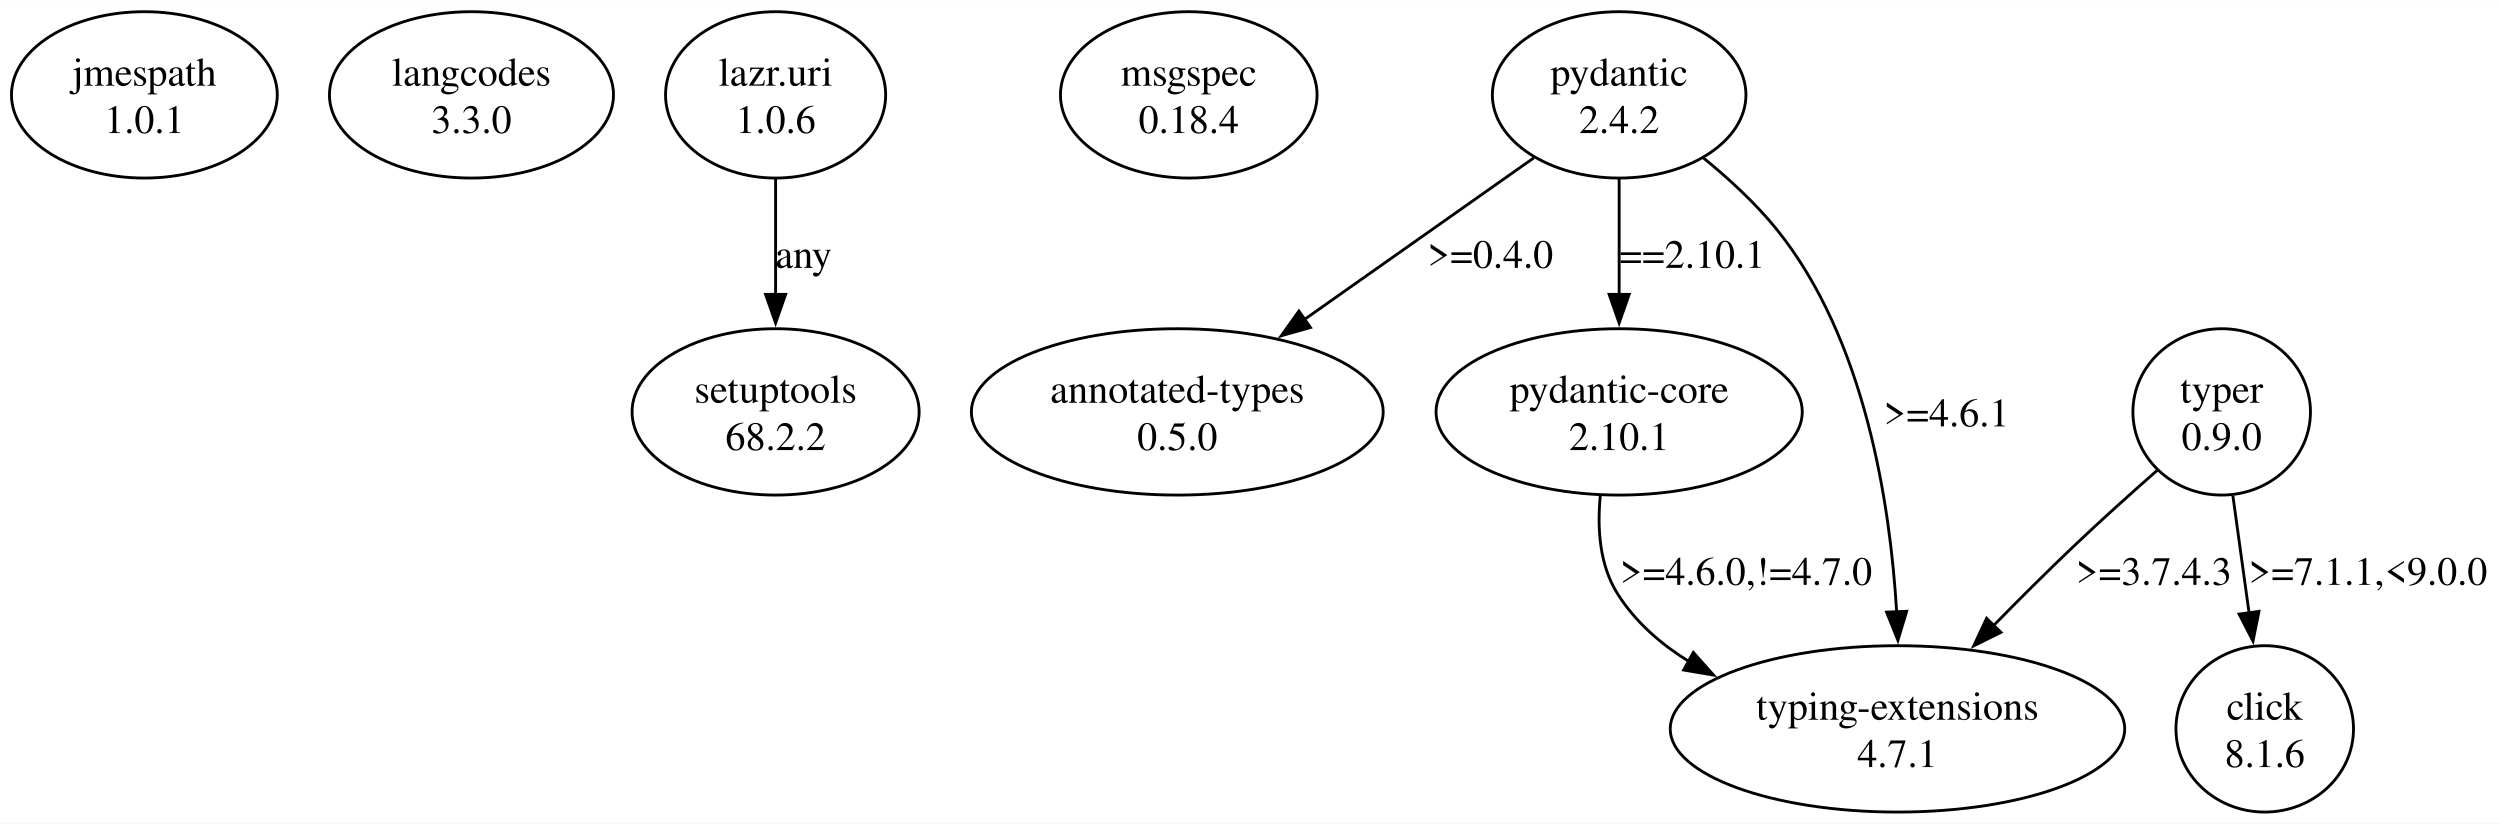
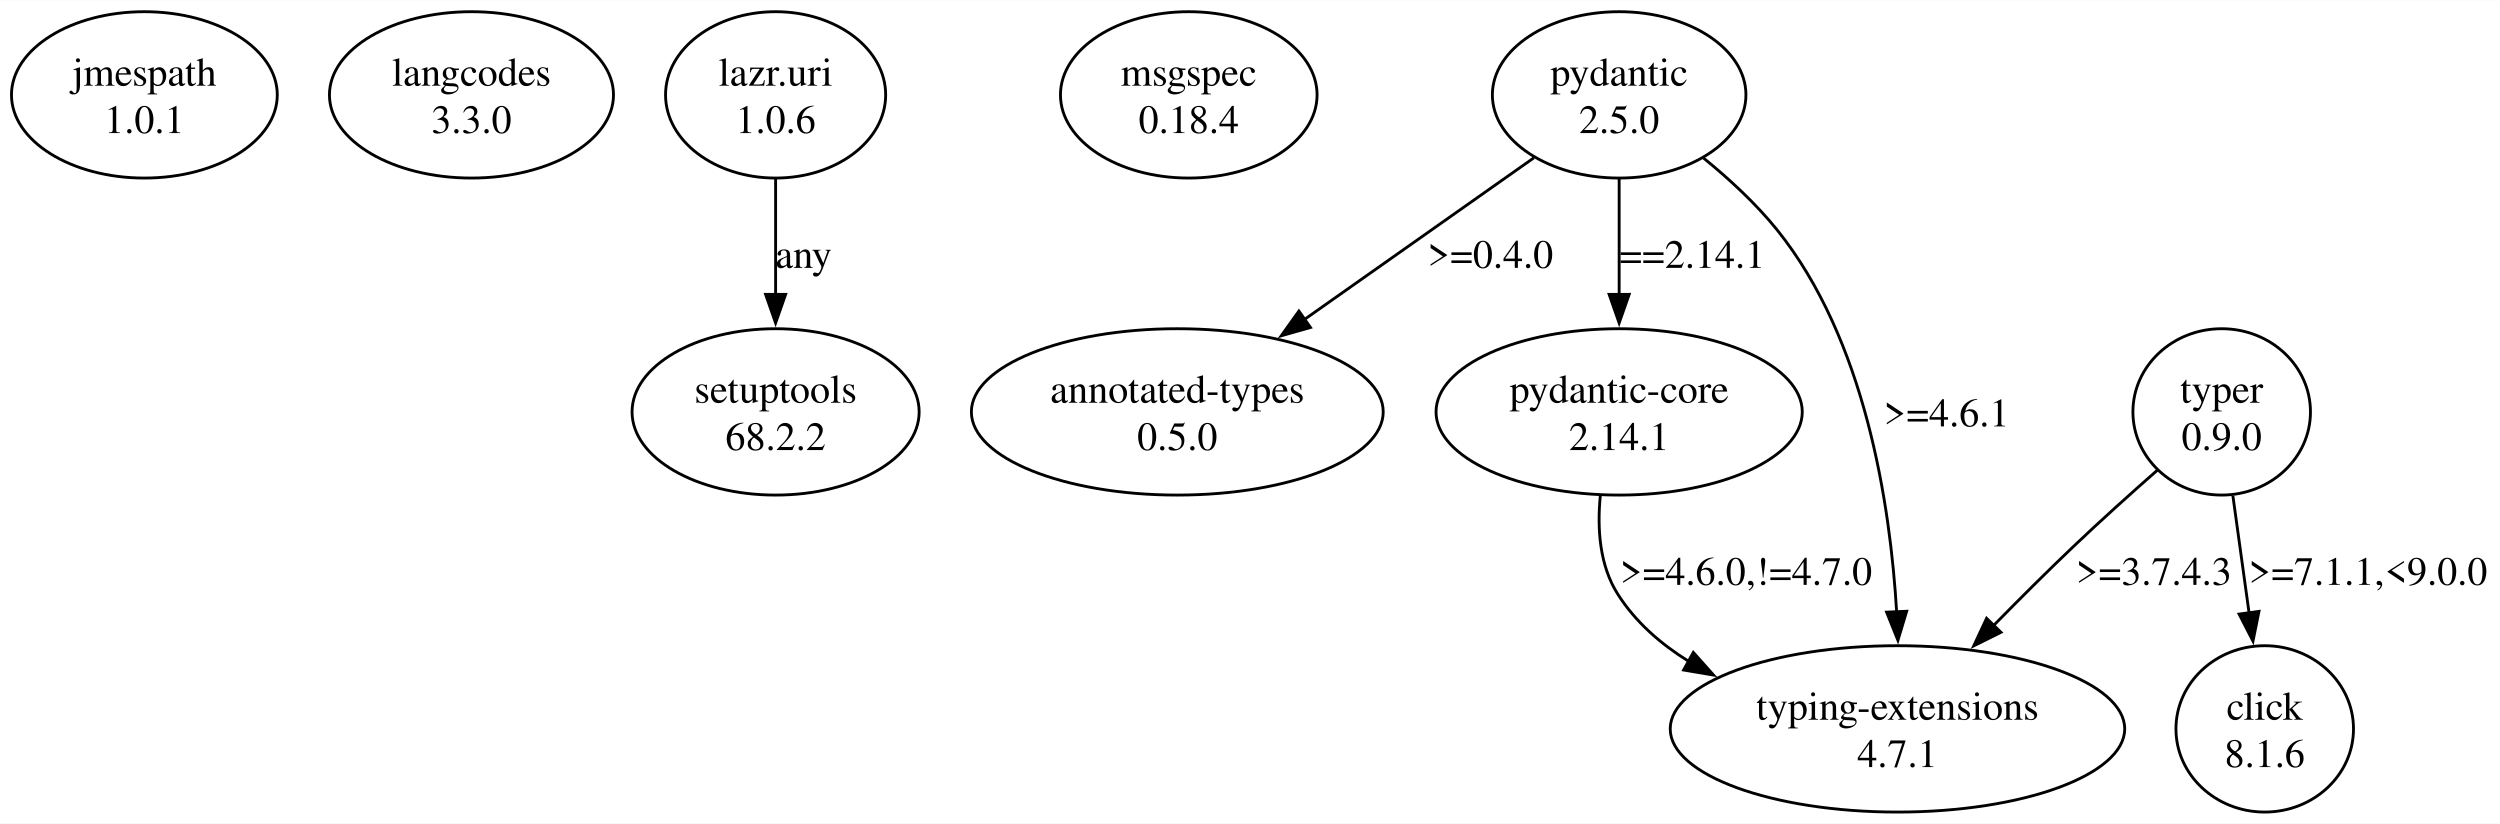
<svg xmlns="http://www.w3.org/2000/svg" width="871pt" height="287pt" viewBox="0.00 0.00 871.32 286.95">
  <g id="graph0" class="graph" transform="scale(1 1) rotate(0) translate(4 282.95)">
    <polygon fill="white" stroke="none" points="-4,4 -4,-282.95 867.32,-282.95 867.32,4 -4,4" />
    <g id="node1" class="node">
      <ellipse fill="none" stroke="black" cx="46.32" cy="-249.96" rx="46.32" ry="28.99" />
      <text text-anchor="middle" x="46.32" y="-253.16" font-family="Times,serif" font-size="14.00">jmespath</text>
      <text text-anchor="middle" x="46.32" y="-236.66" font-family="Times,serif" font-size="14.00">1.0.1</text>
    </g>
    <g id="node2" class="node">
      <ellipse fill="none" stroke="black" cx="160.32" cy="-249.96" rx="49.5" ry="28.99" />
      <text text-anchor="middle" x="160.32" y="-253.16" font-family="Times,serif" font-size="14.00">langcodes</text>
      <text text-anchor="middle" x="160.32" y="-236.66" font-family="Times,serif" font-size="14.00">3.3.0</text>
    </g>
    <g id="node3" class="node">
      <ellipse fill="none" stroke="black" cx="266.32" cy="-249.96" rx="38.36" ry="28.99" />
      <text text-anchor="middle" x="266.32" y="-253.16" font-family="Times,serif" font-size="14.00">lazr.uri</text>
      <text text-anchor="middle" x="266.32" y="-236.66" font-family="Times,serif" font-size="14.00">1.0.6</text>
    </g>
    <g id="node4" class="node">
      <ellipse fill="none" stroke="black" cx="266.32" cy="-139.47" rx="50.03" ry="28.99" />
      <text text-anchor="middle" x="266.32" y="-142.67" font-family="Times,serif" font-size="14.00">setuptools</text>
      <text text-anchor="middle" x="266.32" y="-126.17" font-family="Times,serif" font-size="14.00">68.2.2</text>
    </g>
    <g id="edge1" class="edge">
      <path fill="none" stroke="black" d="M266.32,-220.74C266.32,-208.4 266.32,-193.72 266.32,-180.3" />
      <polygon fill="black" stroke="black" points="269.82,-180.44 266.32,-170.44 262.82,-180.44 269.82,-180.44" />
      <text text-anchor="middle" x="276.07" y="-189.67" font-family="Times,serif" font-size="14.00">any</text>
    </g>
    <g id="node5" class="node">
      <ellipse fill="none" stroke="black" cx="410.32" cy="-249.96" rx="44.72" ry="28.99" />
      <text text-anchor="middle" x="410.32" y="-253.16" font-family="Times,serif" font-size="14.00">msgspec</text>
      <text text-anchor="middle" x="410.32" y="-236.66" font-family="Times,serif" font-size="14.00">0.18.4</text>
    </g>
    <g id="node6" class="node">
      <ellipse fill="none" stroke="black" cx="560.32" cy="-249.96" rx="44.19" ry="28.99" />
      <text text-anchor="middle" x="560.32" y="-253.16" font-family="Times,serif" font-size="14.00">pydantic</text>
-       <text text-anchor="middle" x="560.32" y="-236.66" font-family="Times,serif" font-size="14.00">2.4.2</text>
+       <text text-anchor="middle" x="560.32" y="-236.66" font-family="Times,serif" font-size="14.00">2.5.0</text>
    </g>
    <g id="node7" class="node">
      <ellipse fill="none" stroke="black" cx="406.32" cy="-139.47" rx="71.77" ry="28.99" />
      <text text-anchor="middle" x="406.32" y="-142.67" font-family="Times,serif" font-size="14.00">annotated-types</text>
      <text text-anchor="middle" x="406.32" y="-126.17" font-family="Times,serif" font-size="14.00">0.5.0</text>
    </g>
    <g id="edge2" class="edge">
      <path fill="none" stroke="black" d="M530.62,-228.04C507.89,-212.03 476.18,-189.69 450.48,-171.58" />
      <polygon fill="black" stroke="black" points="452.74,-168.89 442.55,-166 448.71,-174.62 452.74,-168.89" />
      <text text-anchor="middle" x="515.44" y="-189.67" font-family="Times,serif" font-size="14.00">&gt;=0.4.0</text>
    </g>
    <g id="node8" class="node">
      <ellipse fill="none" stroke="black" cx="560.32" cy="-139.47" rx="63.82" ry="28.99" />
      <text text-anchor="middle" x="560.32" y="-142.67" font-family="Times,serif" font-size="14.00">pydantic-core</text>
-       <text text-anchor="middle" x="560.32" y="-126.17" font-family="Times,serif" font-size="14.00">2.10.1</text>
+       <text text-anchor="middle" x="560.32" y="-126.17" font-family="Times,serif" font-size="14.00">2.14.1</text>
    </g>
    <g id="edge3" class="edge">
      <path fill="none" stroke="black" d="M560.32,-220.74C560.32,-208.4 560.32,-193.72 560.32,-180.3" />
      <polygon fill="black" stroke="black" points="563.82,-180.44 560.32,-170.44 556.82,-180.44 563.82,-180.44" />
-       <text text-anchor="middle" x="585.82" y="-189.67" font-family="Times,serif" font-size="14.00">==2.10.1</text>
+       <text text-anchor="middle" x="585.82" y="-189.67" font-family="Times,serif" font-size="14.00">==2.14.1</text>
    </g>
    <g id="node9" class="node">
      <ellipse fill="none" stroke="black" cx="657.32" cy="-28.99" rx="79.2" ry="28.99" />
      <text text-anchor="middle" x="657.32" y="-32.19" font-family="Times,serif" font-size="14.00">typing-extensions</text>
      <text text-anchor="middle" x="657.32" y="-15.69" font-family="Times,serif" font-size="14.00">4.7.1</text>
    </g>
    <g id="edge4" class="edge">
      <path fill="none" stroke="black" d="M589.7,-227.96C598.62,-220.7 607.98,-212.08 615.32,-202.97 646.04,-164.78 654.82,-107.52 657.05,-69.48" />
      <polygon fill="black" stroke="black" points="660.53,-69.99 657.48,-59.84 653.53,-69.68 660.53,-69.99" />
      <text text-anchor="middle" x="674.44" y="-134.42" font-family="Times,serif" font-size="14.00">&gt;=4.6.1</text>
    </g>
    <g id="edge5" class="edge">
      <path fill="none" stroke="black" d="M553.75,-110.2C552.63,-98.78 553.48,-85.97 559.82,-75.98 565.94,-66.32 574.7,-58.65 584.49,-52.57" />
      <polygon fill="black" stroke="black" points="586.17,-55.64 593.23,-47.74 582.78,-49.51 586.17,-55.64" />
      <text text-anchor="middle" x="604.57" y="-79.18" font-family="Times,serif" font-size="14.00">&gt;=4.6.0,!=4.7.0</text>
    </g>
    <g id="node10" class="node">
      <ellipse fill="none" stroke="black" cx="770.32" cy="-139.47" rx="30.94" ry="28.99" />
      <text text-anchor="middle" x="770.32" y="-142.67" font-family="Times,serif" font-size="14.00">typer</text>
      <text text-anchor="middle" x="770.32" y="-126.17" font-family="Times,serif" font-size="14.00">0.9.0</text>
    </g>
    <g id="edge7" class="edge">
      <path fill="none" stroke="black" d="M747.85,-119.11C738.65,-111.02 727.97,-101.44 718.57,-92.48 709.38,-83.74 699.68,-74.06 690.77,-64.97" />
      <polygon fill="black" stroke="black" points="693.39,-62.65 683.9,-57.93 688.38,-67.53 693.39,-62.65" />
      <text text-anchor="middle" x="746.69" y="-79.18" font-family="Times,serif" font-size="14.00">&gt;=3.7.4.3</text>
    </g>
    <g id="node11" class="node">
      <ellipse fill="none" stroke="black" cx="785.32" cy="-28.99" rx="30.94" ry="28.99" />
      <text text-anchor="middle" x="785.32" y="-32.19" font-family="Times,serif" font-size="14.00">click</text>
      <text text-anchor="middle" x="785.32" y="-15.69" font-family="Times,serif" font-size="14.00">8.1.6</text>
    </g>
    <g id="edge6" class="edge">
      <path fill="none" stroke="black" d="M774.22,-110.25C775.95,-97.7 778.03,-82.71 779.91,-69.09" />
      <polygon fill="black" stroke="black" points="783.32,-69.95 781.23,-59.57 776.39,-69 783.32,-69.95" />
      <text text-anchor="middle" x="821.32" y="-79.18" font-family="Times,serif" font-size="14.00">&gt;=7.1.1,&lt;9.0.0</text>
    </g>
  </g>
</svg>
